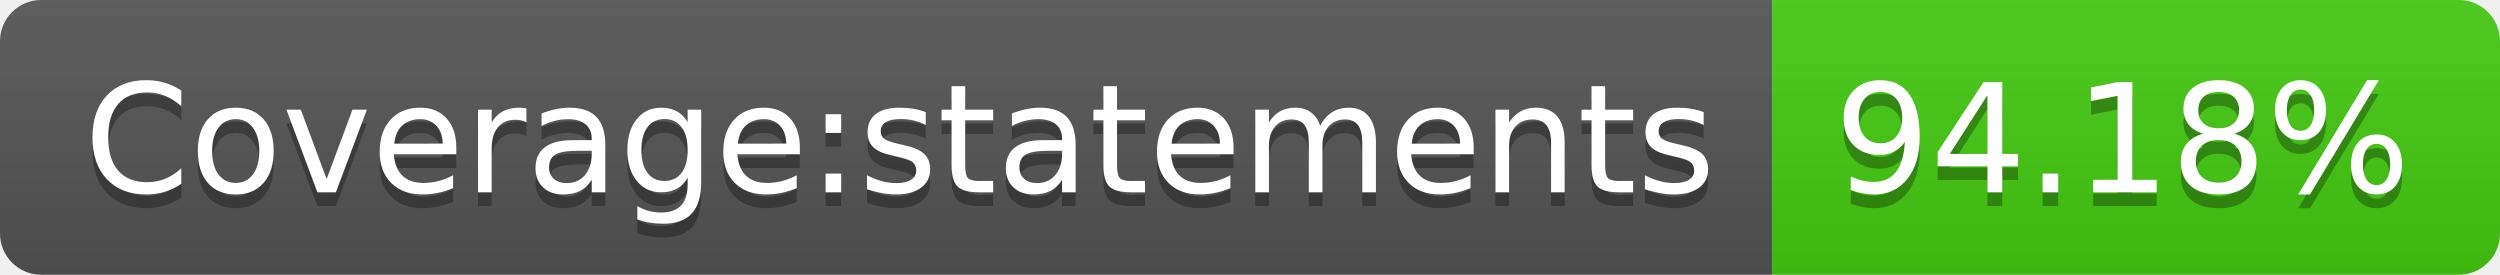
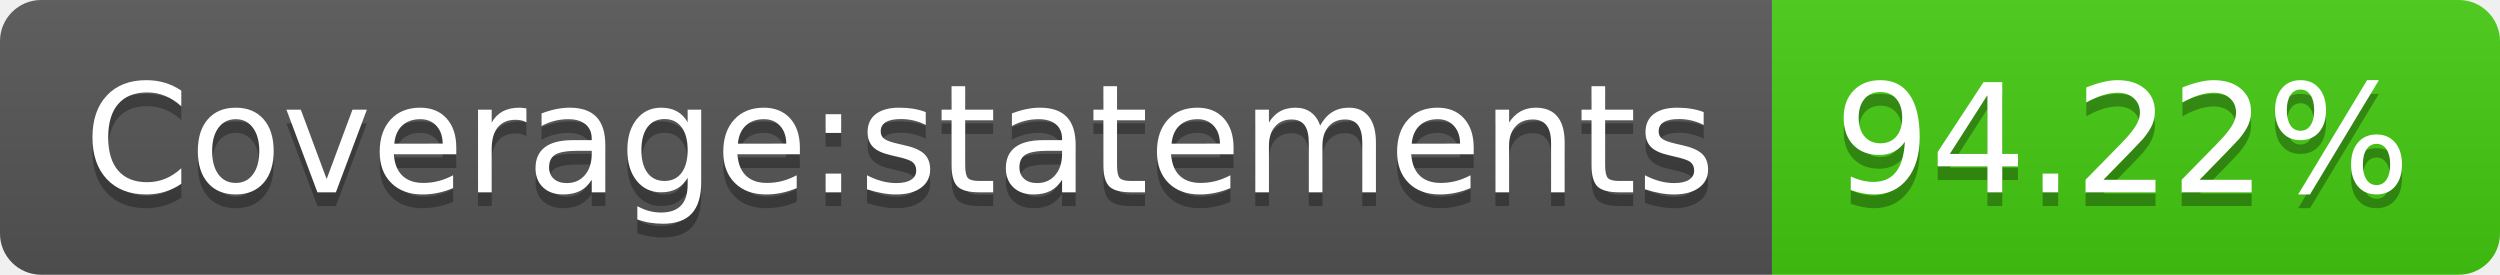
- <svg xmlns="http://www.w3.org/2000/svg" width="182" height="20" role="img" aria-label="Coverage:statements: 94.18%">
+ <svg xmlns="http://www.w3.org/2000/svg" width="182" height="20" role="img" aria-label="Coverage:statements: 94.22%">
  <linearGradient id="s" x2="0" y2="100%">
    <stop offset="0" stop-color="#bbb" stop-opacity=".1" />
    <stop offset="1" stop-opacity=".1" />
  </linearGradient>
  <clipPath id="r">
    <rect width="182" height="20" rx="3" fill="#fff" />
  </clipPath>
  <g clip-path="url(#r)">
    <rect width="129" height="20" fill="#555" />
    <rect x="129" width="53" height="20" fill="#4c1" />
    <rect width="182" height="20" fill="url(#s)" />
  </g>
  <g fill="#fff" text-anchor="middle" font-family="Verdana,Geneva,DejaVu Sans,sans-serif" text-rendering="geometricPrecision" font-size="110">
    <text aria-hidden="true" x="655" y="150" fill="#010101" fill-opacity=".3" transform="scale(.1)" textLength="1190">Coverage:statements</text>
    <text x="655" y="140" transform="scale(.1)" fill="#fff" textLength="1190">Coverage:statements</text>
-     <text aria-hidden="true" x="1545" y="150" fill="#010101" fill-opacity=".3" transform="scale(.1)" textLength="430">94.18%</text>
-     <text x="1545" y="140" transform="scale(.1)" fill="#fff" textLength="430">94.18%</text>
+     <text aria-hidden="true" x="1545" y="150" fill="#010101" fill-opacity=".3" transform="scale(.1)" textLength="430">94.22%</text>
+     <text x="1545" y="140" transform="scale(.1)" fill="#fff" textLength="430">94.22%</text>
  </g>
</svg>
